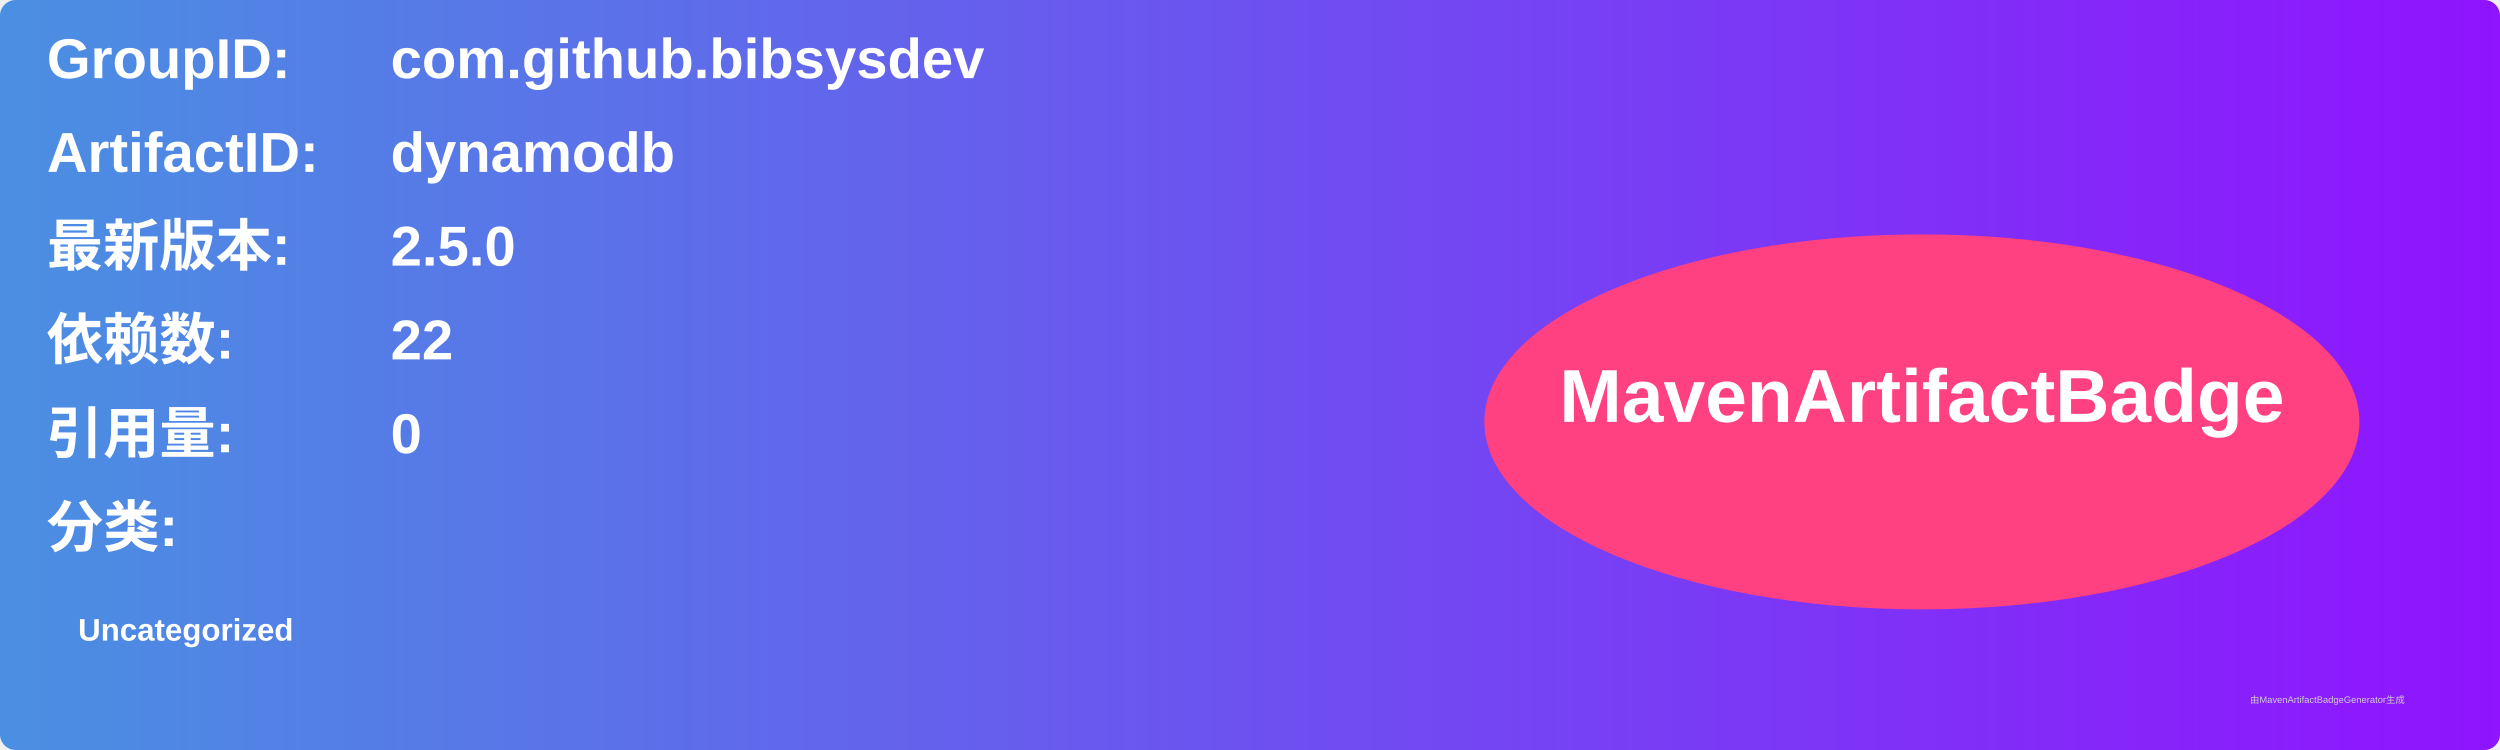
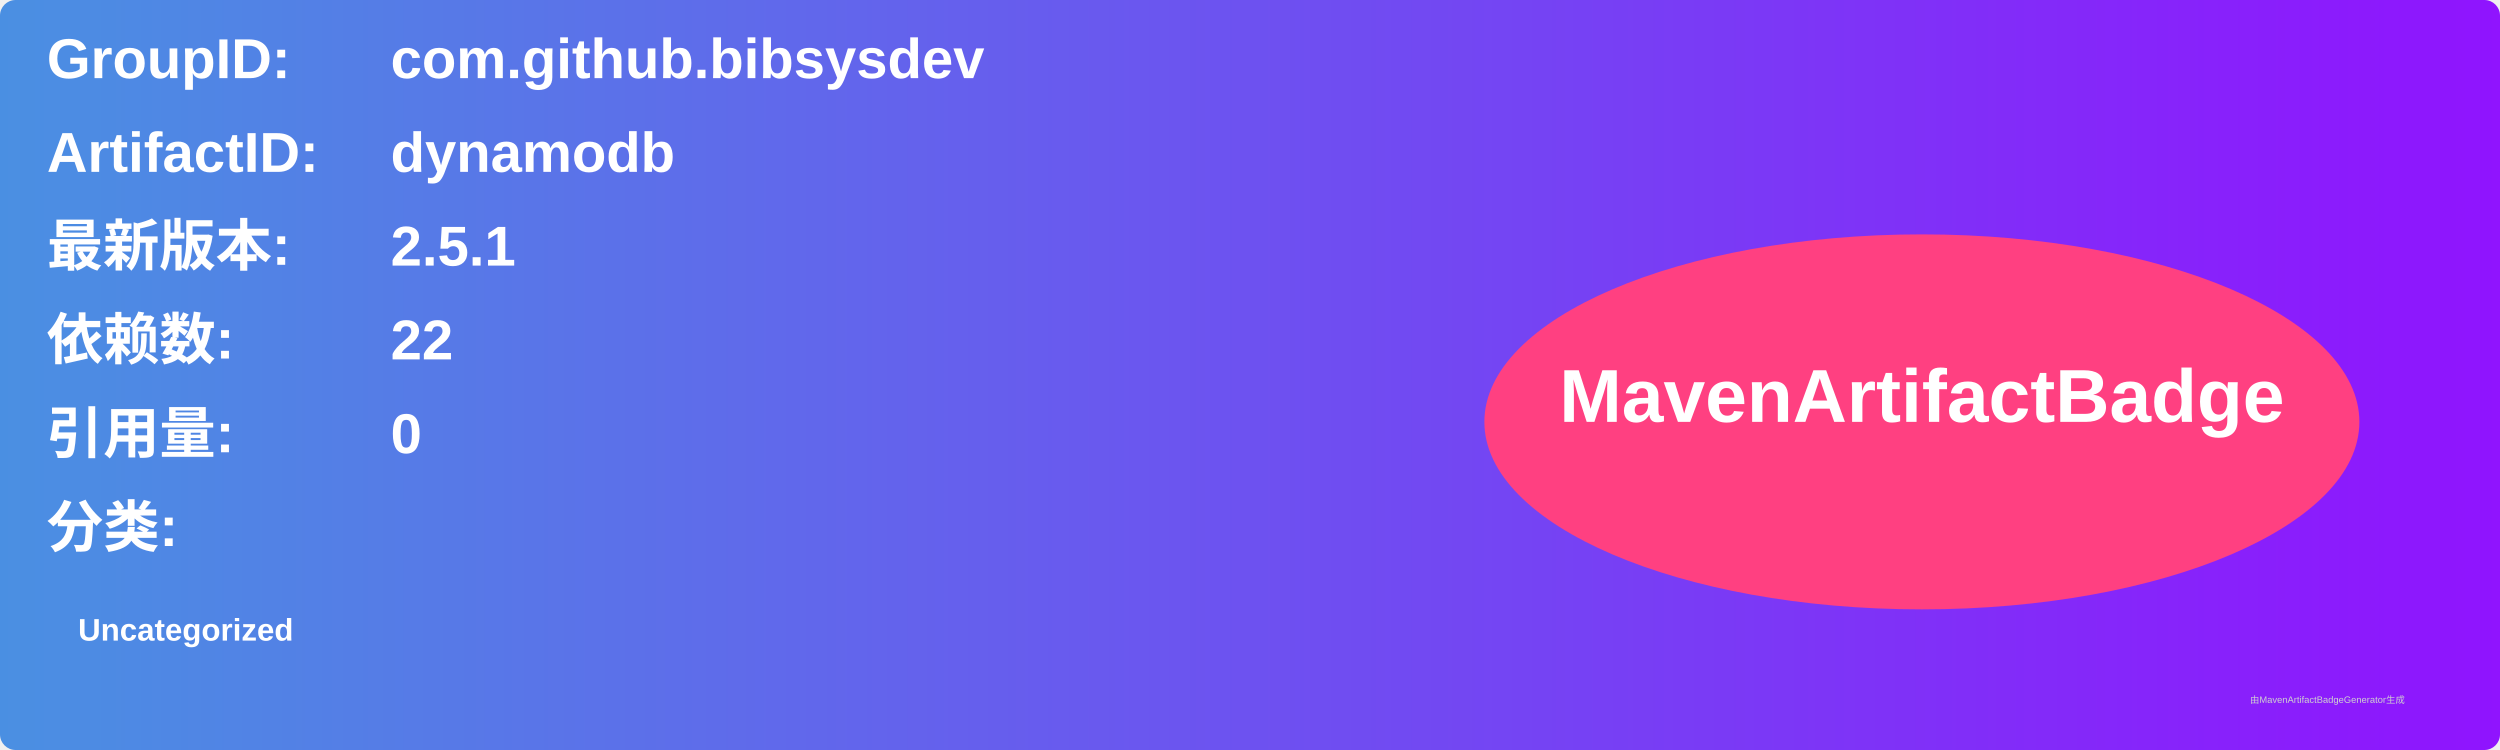
<svg xmlns="http://www.w3.org/2000/svg" width="800" height="240" viewBox="0 0 800 240">
  <linearGradient id="grad" x1="0%" y1="0%" x2="100%" y2="0%">
    <stop offset="0%" stop-color="#4a90e2" />
    <stop offset="100%" stop-color="#9013fe" />
  </linearGradient>
  <rect width="100%" height="100%" rx="5" ry="5" fill="url(#grad)" />
  <g transform="translate(15, 15)">
    <text x="0" y="10" font-family="Arial" font-size="18" fill="white" font-weight="bold" width="260">GroupID:</text>
    <text x="110" y="10" font-family="Arial" font-size="18" fill="white" font-weight="bold" width="460">com.github.bibsysdev</text>
    <text x="0" y="40" font-family="Arial" font-size="18" fill="white" font-weight="bold" width="260">ArtifactID:</text>
    <text x="110" y="40" font-family="Arial" font-size="18" fill="white" font-weight="bold" width="460">dynamodb</text>
    <text x="0" y="70" font-family="Arial" font-size="18" fill="white" font-weight="bold">最新版本:</text>
    <text x="110" y="70" font-family="Arial" font-size="18" fill="white" font-weight="bold">
-       <tspan font-weight="bold">2.5.0</tspan>
+       <tspan font-weight="bold">2.5.1</tspan>
    </text>
    <text x="0" y="100" font-family="Arial" font-size="18" fill="white" font-weight="bold">依赖数: </text>
    <text x="110" y="100" font-family="Arial" font-size="18" fill="white">
      <tspan font-weight="bold">22</tspan>
    </text>
    <text x="0" y="130" font-family="Arial" font-size="18" fill="white" font-weight="bold">引用量: </text>
    <text x="110" y="130" font-family="Arial" font-size="18" fill="white">
      <tspan font-weight="bold">0</tspan>
    </text>
    <text x="0" y="160" font-family="Arial" font-size="18" fill="white" font-weight="bold">分类:</text>
    <text x="10" y="190" font-family="Arial" font-size="10" fill="white">
      <tspan font-weight="bold">Uncategorized</tspan>
    </text>
    <ellipse cx="600" cy="120" rx="140" ry="60" fill="#ff4081" />
    <text x="600" y="120" text-anchor="middle" font-family="Arial" font-size="24" fill="white" font-weight="bold">MavenArtifactBadge</text>
  </g>
  <text x="720" y="225" font-family="Arial" font-size="3" fill="#d0d0d0">由MavenArtifactBadgeGenerator生成</text>
</svg>
